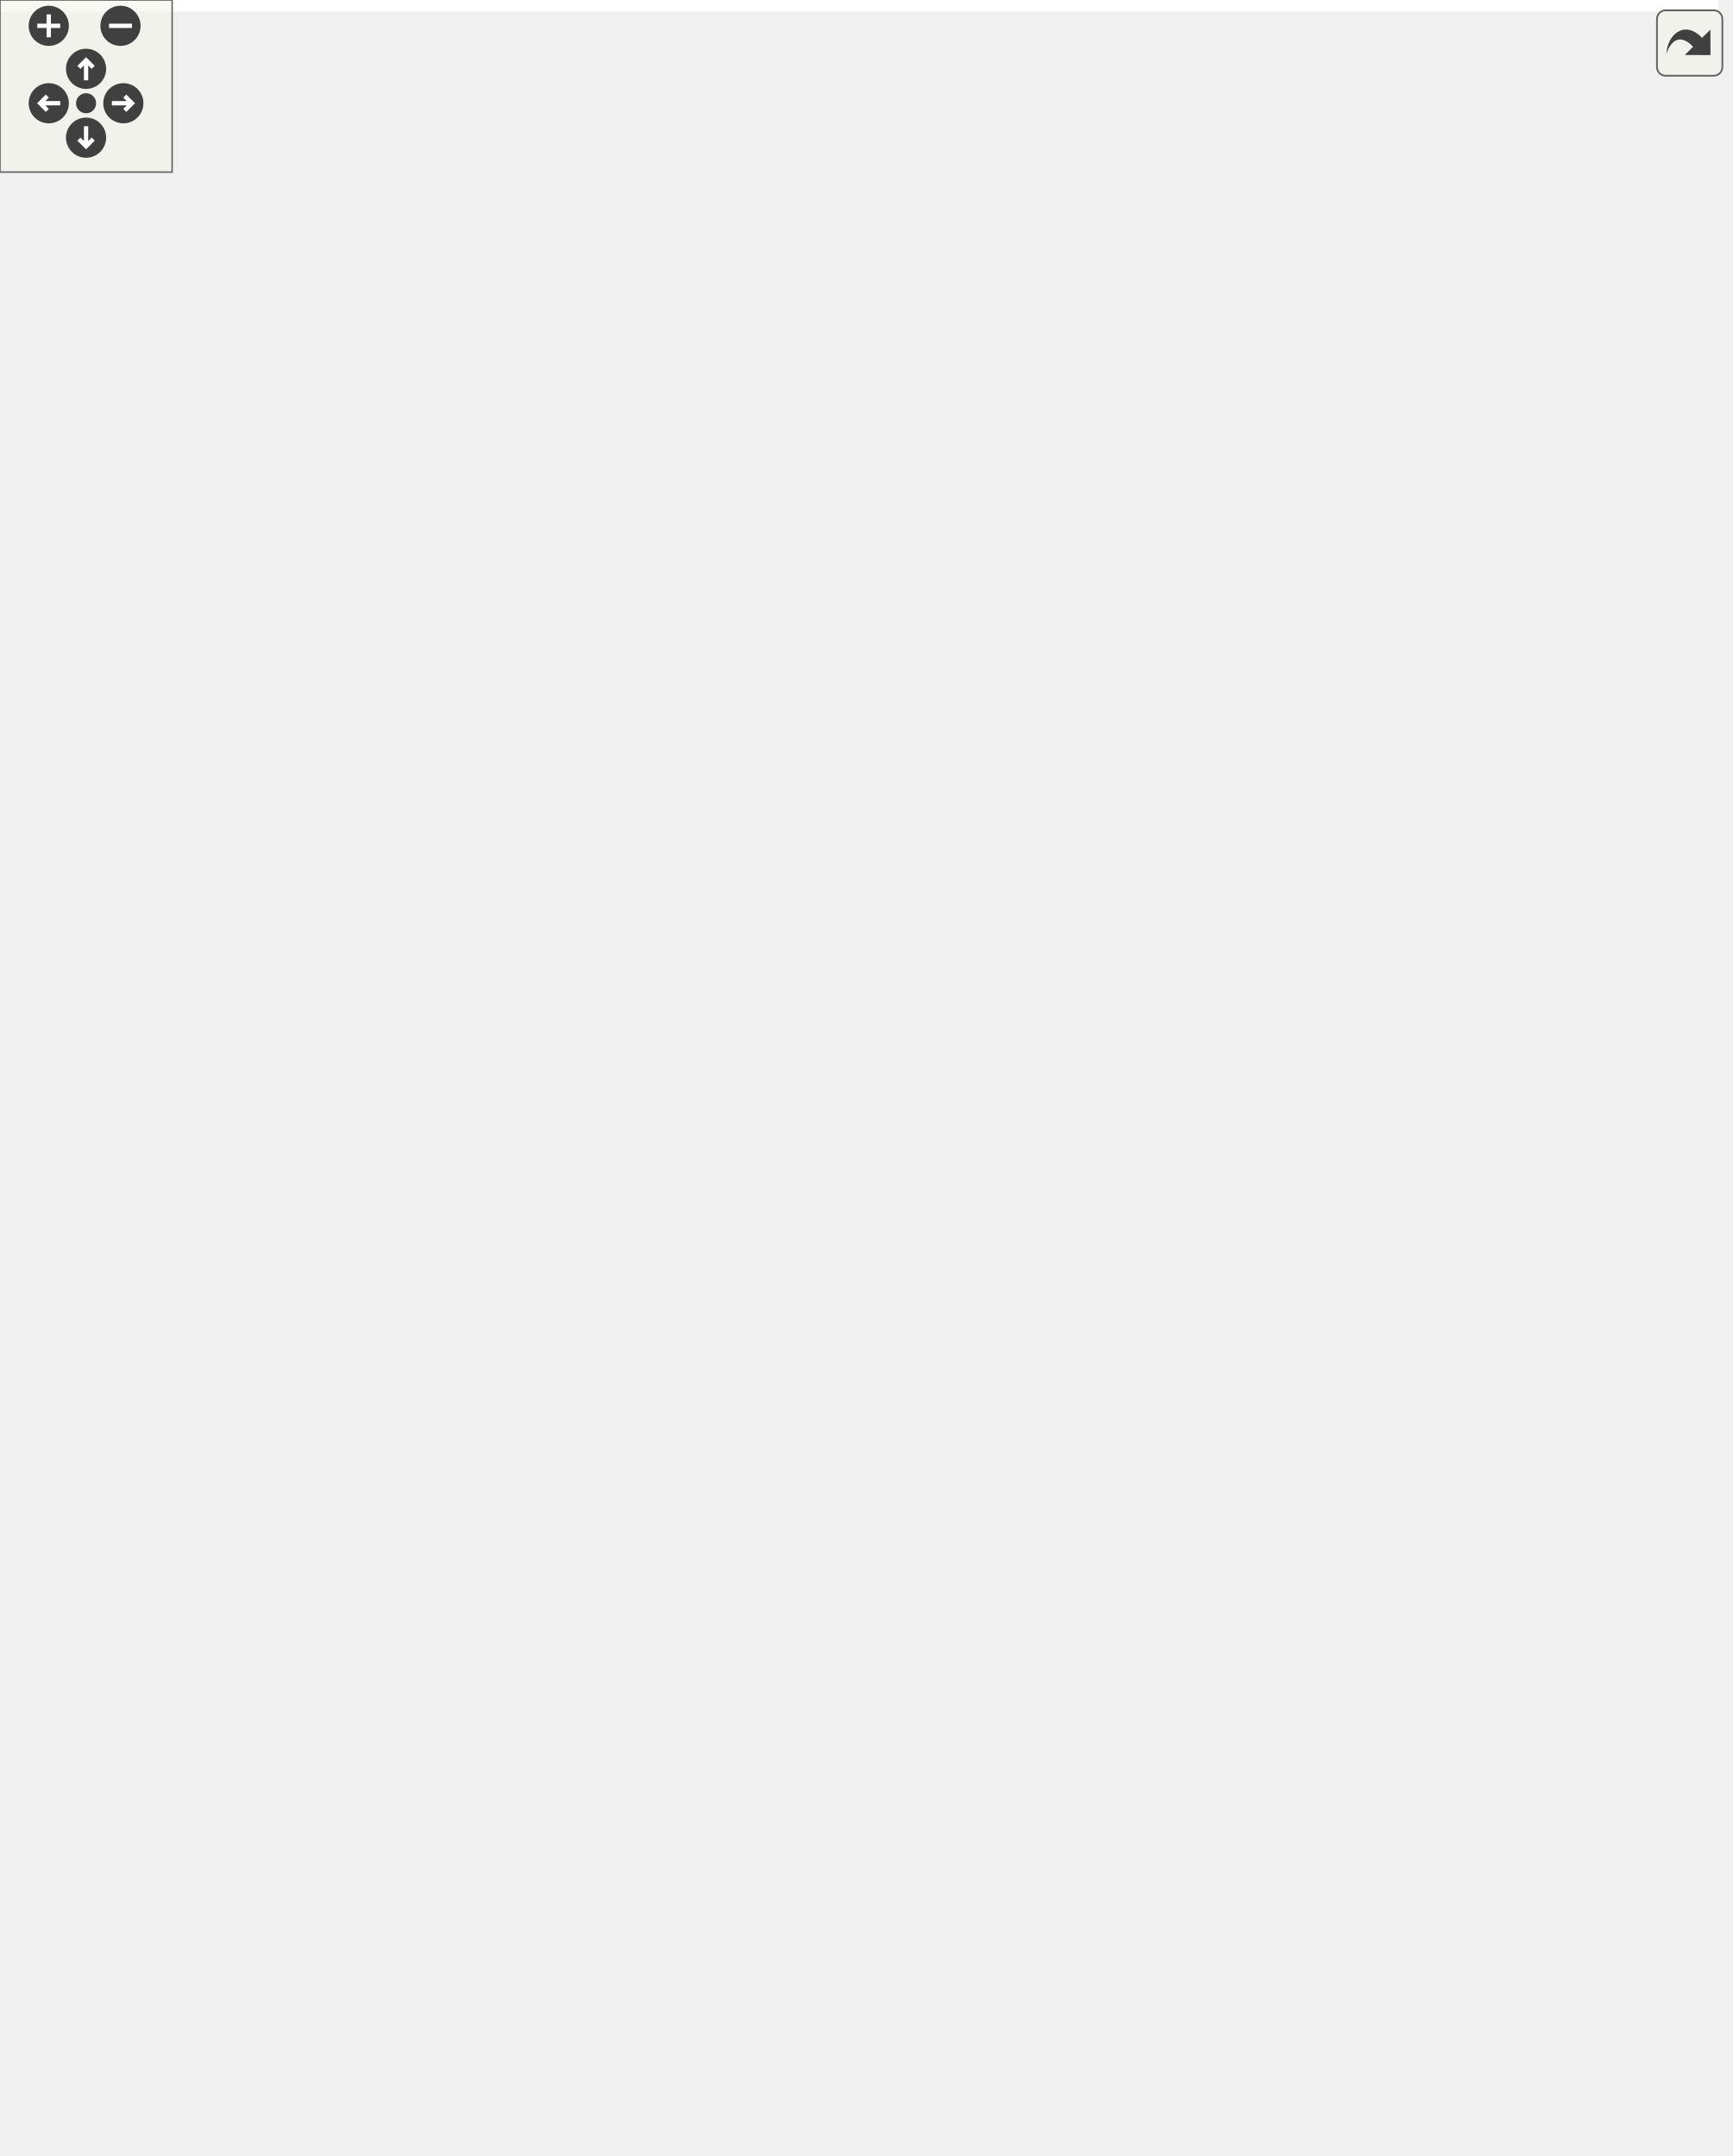
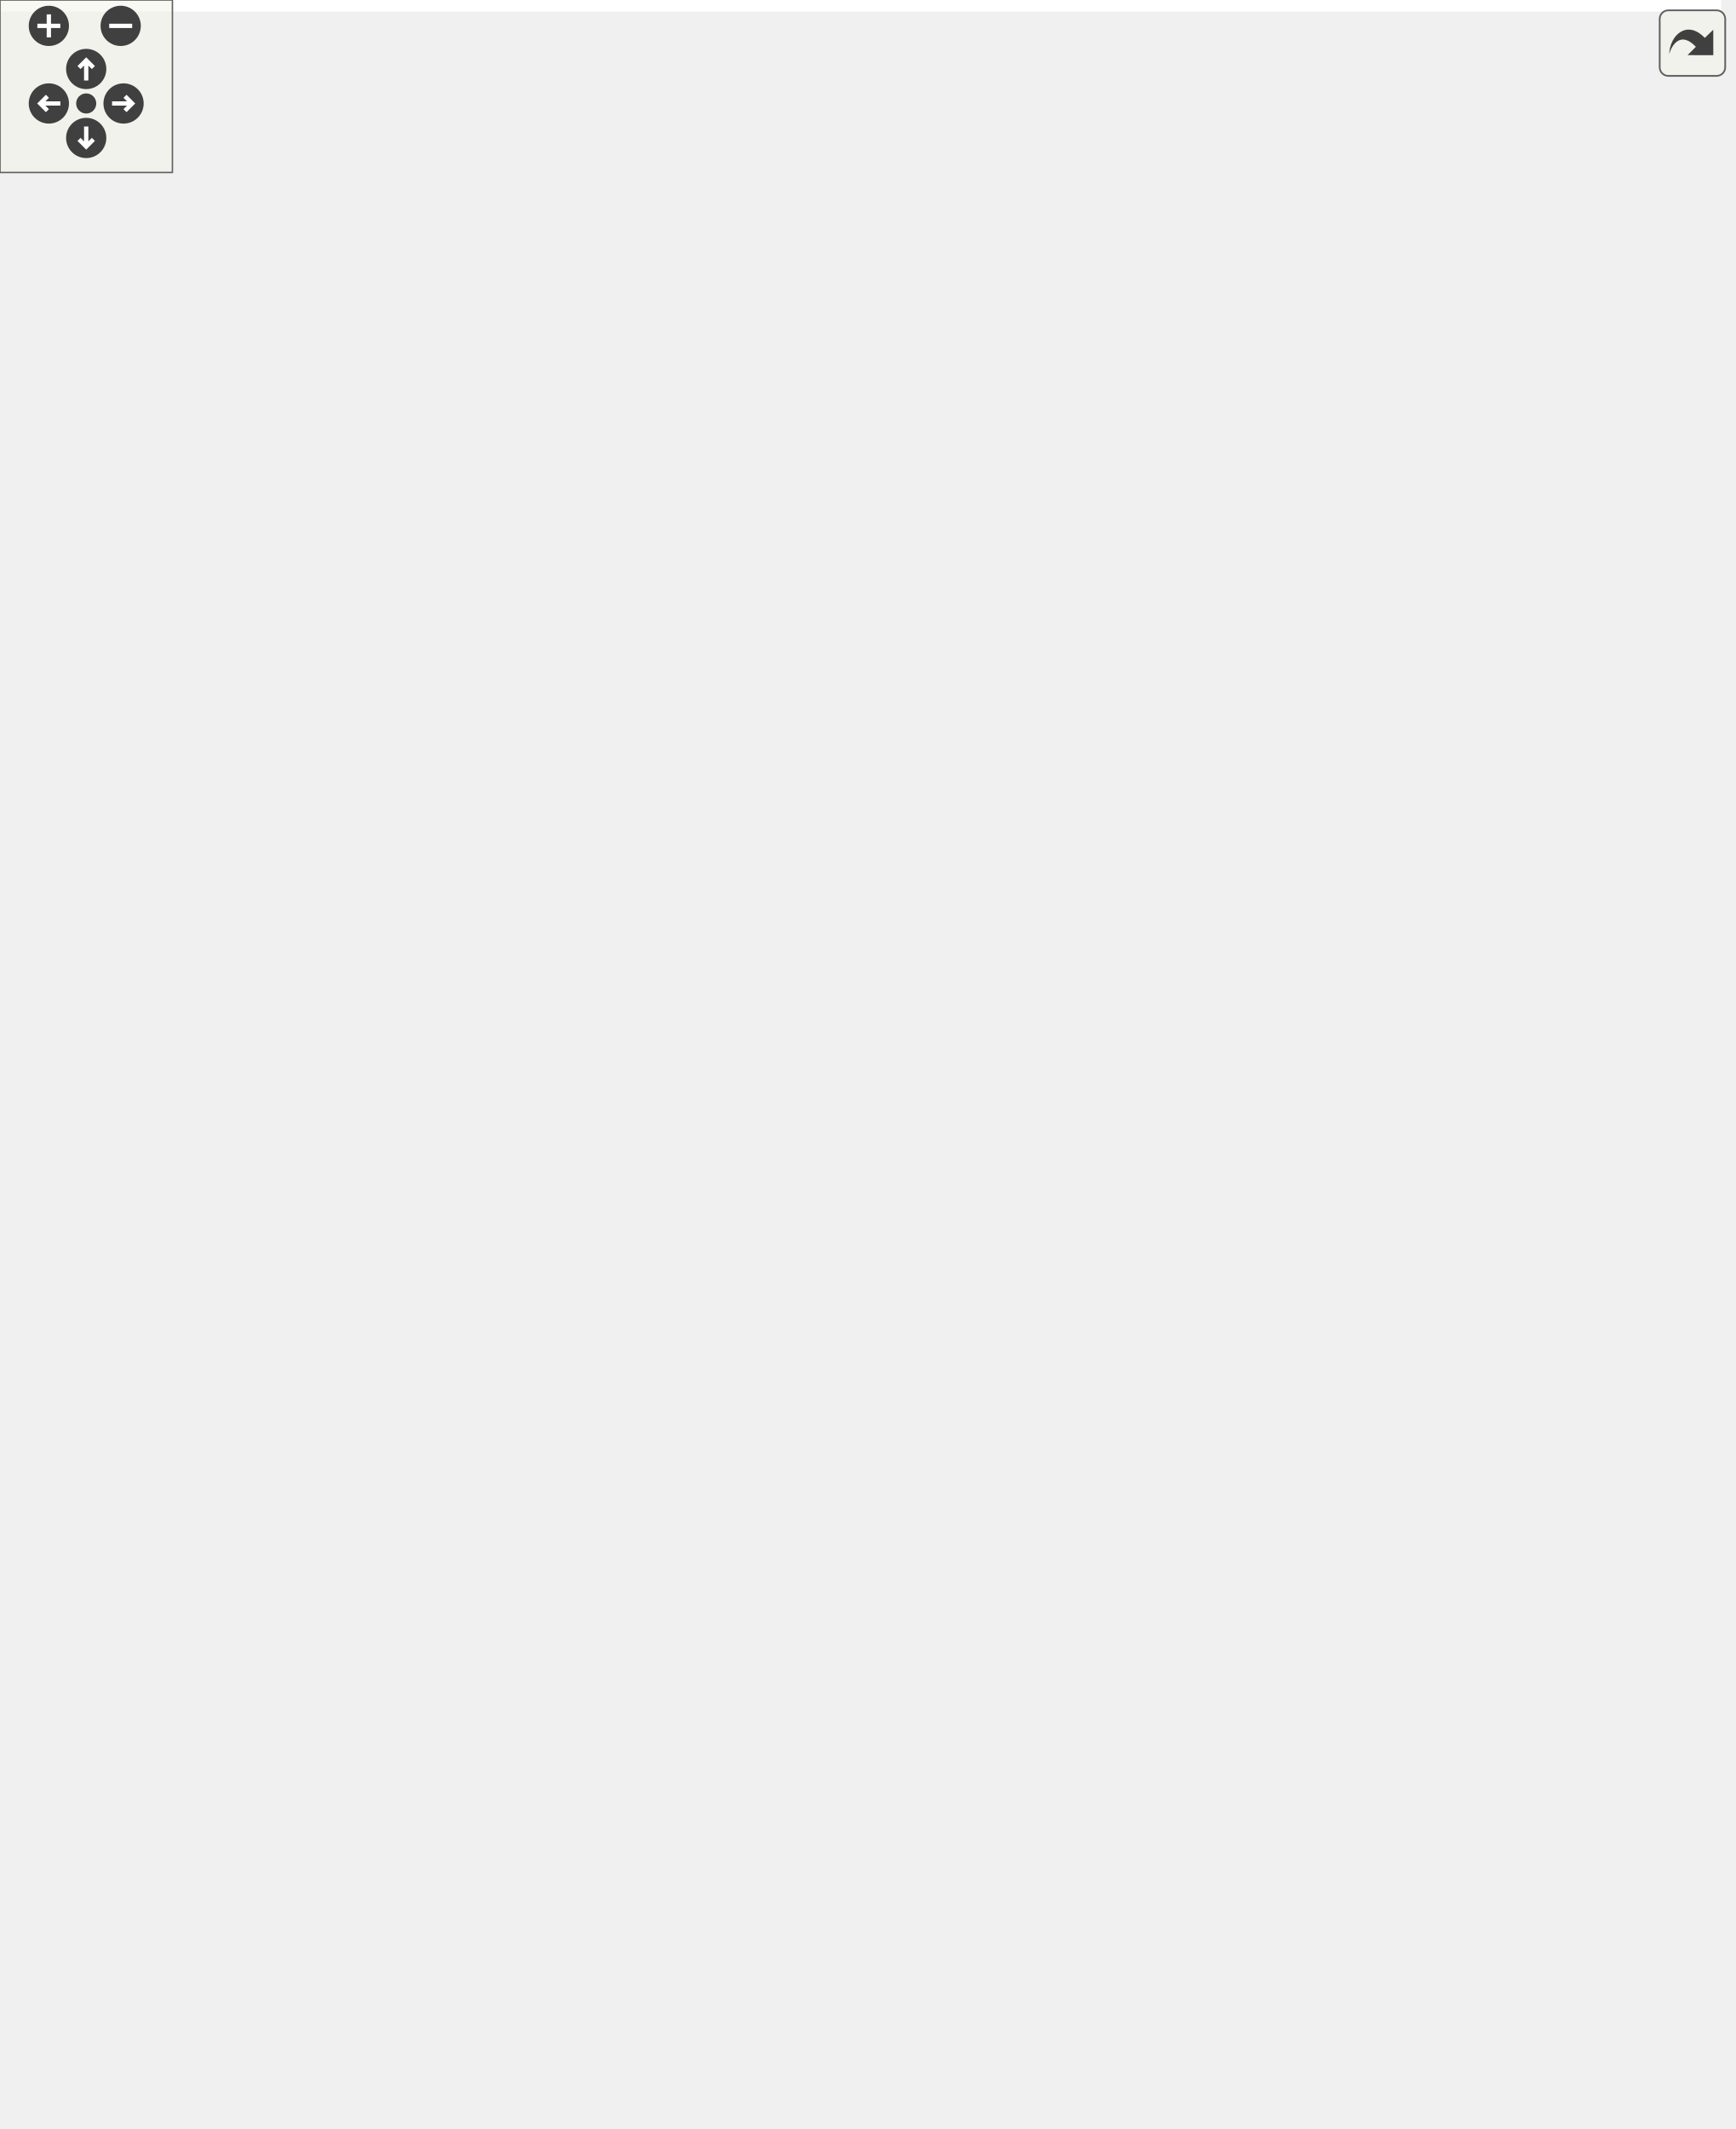
<svg xmlns="http://www.w3.org/2000/svg" xmlns:xlink="http://www.w3.org/1999/xlink" id="main" version="1.1" xml:space="preserve">
  <style type="text/css">
.edge:hover path { stroke: red; }
.edge:hover polygon { stroke: red; fill: red; }
</style>
  <defs>
    <circle id="rim" cx="0" cy="0" r="7" />
    <circle id="rim2" cx="0" cy="0" r="3.5" />
    <g id="zoomPlus">
      <use xlink:href="#rim" fill="#404040">
        <set attributeName="fill" to="#808080" begin="zoomplus.mouseover" end="zoomplus.mouseout" />
      </use>
      <path d="M-4,0h8M0,-4v8" fill="none" stroke="white" stroke-width="1.5" pointer-events="none" />
    </g>
    <g id="zoomMin">
      <use xlink:href="#rim" fill="#404040">
        <set attributeName="fill" to="#808080" begin="zoomminus.mouseover" end="zoomminus.mouseout" />
      </use>
      <path d="M-4,0h8" fill="none" stroke="white" stroke-width="1.5" pointer-events="none" />
    </g>
    <g id="dirArrow">
      <path fill="none" stroke="white" stroke-width="1.5" d="M0,-3.0v7 M-2.5,-0.5L0,-3.0L2.5,-0.5" />
    </g>
    <g id="resetDef">
      <use xlink:href="#rim2" fill="#404040">
        <set attributeName="fill" to="#808080" begin="reset.mouseover" end="reset.mouseout" />
      </use>
    </g>
  </defs>
  <svg id="graph" class="graph">
    <g id="viewport">
-       <polygon fill="white" stroke="transparent" points="-4,4 -4,-691 599,-691 599,4 -4,4" />
+       <polygon fill="white" stroke="transparent" points="-4,4 -4,-680 599,-680 599,4 -4,4" />
      <g id="node1" class="node">
        <g id="a_node1">
          <a xlink:title=" ">
            <polygon fill="#bfbfbf" stroke="black" points="0,-333.5 0,-363.5 116,-363.5 116,-333.5 0,-333.5" />
            <text text-anchor="start" x="8" y="-351.5" font-family="Helvetica,sans-Serif" font-size="10.00">ft::irc::client_handler</text>
            <text text-anchor="middle" x="58" y="-340.5" font-family="Helvetica,sans-Serif" font-size="10.00">::on_read</text>
          </a>
        </g>
      </g>
      <g id="node2" class="node">
        <g id="a_node2">
          <a xlink:href="structft_1_1serv_1_1logger.html#a318b50018ef710a34d9ceea9fcac623c" target="_top" xlink:title=" ">
            <polygon fill="white" stroke="black" points="152,-383 152,-402 274,-402 274,-383 152,-383" />
            <text text-anchor="middle" x="213" y="-390" font-family="Helvetica,sans-Serif" font-size="10.00">ft::serv::logger::debug</text>
          </a>
        </g>
      </g>
      <g id="edge1" class="edge">
        <path fill="none" stroke="midnightblue" d="M111.23,-363.52C130.07,-368.94 151.11,-374.99 169.07,-380.15" />
        <polygon fill="midnightblue" stroke="midnightblue" points="168.12,-383.52 178.69,-382.92 170.05,-376.79 168.12,-383.52" />
      </g>
      <g id="node3" class="node">
        <g id="a_node3">
          <a xlink:href="classft_1_1irc_1_1processor__dictionary.html#a50bd8e9f89f6f6a911f5495272cd7d41" target="_top" xlink:title=" ">
            <polygon fill="white" stroke="black" points="156,-333.5 156,-363.5 270,-363.5 270,-333.5 156,-333.5" />
            <text text-anchor="start" x="164" y="-351.5" font-family="Helvetica,sans-Serif" font-size="10.00">ft::irc::processor</text>
            <text text-anchor="middle" x="213" y="-340.5" font-family="Helvetica,sans-Serif" font-size="10.00">_dictionary::execute</text>
          </a>
        </g>
      </g>
      <g id="edge2" class="edge">
        <path fill="none" stroke="midnightblue" d="M116.41,-348.5C125.97,-348.5 135.96,-348.5 145.73,-348.5" />
        <polygon fill="midnightblue" stroke="midnightblue" points="145.8,-352 155.8,-348.5 145.8,-345 145.8,-352" />
      </g>
      <g id="node20" class="node">
        <g id="a_node20">
          <a xlink:href="classft_1_1irc_1_1message.html#a076fdbb740cb752dd153e207f076183a" target="_top" xlink:title=" ">
            <polygon fill="white" stroke="black" points="159.5,-284.5 159.5,-314.5 266.5,-314.5 266.5,-284.5 159.5,-284.5" />
            <text text-anchor="start" x="167.5" y="-302.5" font-family="Helvetica,sans-Serif" font-size="10.00">ft::irc::message::to</text>
            <text text-anchor="middle" x="213" y="-291.5" font-family="Helvetica,sans-Serif" font-size="10.00">_pretty_string</text>
          </a>
        </g>
      </g>
      <g id="edge19" class="edge">
        <path fill="none" stroke="midnightblue" d="M106.15,-333.4C121.64,-328.44 139.02,-322.87 155.15,-317.71" />
        <polygon fill="midnightblue" stroke="midnightblue" points="156.55,-320.93 165,-314.55 154.41,-314.27 156.55,-320.93" />
      </g>
      <g id="node4" class="node">
        <g id="a_node4">
          <a xlink:href="classft_1_1irc_1_1processor__dictionary.html#a4a332e955e92eb2af421b69d2cf8ecf9" target="_top" xlink:title=" ">
-             <polygon fill="white" stroke="black" points="339.5,-656.5 339.5,-686.5 434.5,-686.5 434.5,-656.5 339.5,-656.5" />
-             <text text-anchor="start" x="347.5" y="-674.5" font-family="Helvetica,sans-Serif" font-size="10.00">ft::irc::processor</text>
-             <text text-anchor="middle" x="387" y="-663.5" font-family="Helvetica,sans-Serif" font-size="10.00">_dictionary::get</text>
+             <polygon fill="white" stroke="black" points="339.5,-645.5 339.5,-675.5 434.5,-675.5 434.5,-645.5 339.5,-645.5" />
+             <text text-anchor="start" x="347.5" y="-663.5" font-family="Helvetica,sans-Serif" font-size="10.00">ft::irc::processor</text>
+             <text text-anchor="middle" x="387" y="-652.5" font-family="Helvetica,sans-Serif" font-size="10.00">_dictionary::get</text>
          </a>
        </g>
      </g>
      <g id="edge3" class="edge">
-         <path fill="none" stroke="midnightblue" d="M263.36,-363.62C267.4,-366.38 271.05,-369.65 274,-373.5 348.66,-471.03 231.08,-553.38 310,-647.5 315.25,-653.76 322.12,-658.41 329.59,-661.86" />
-         <polygon fill="midnightblue" stroke="midnightblue" points="328.7,-665.27 339.29,-665.62 331.23,-658.74 328.7,-665.27" />
+         <path fill="none" stroke="midnightblue" d="M263.34,-363.64C267.38,-366.4 271.04,-369.65 274,-373.5 345.96,-466.99 233.95,-546.3 310,-636.5 315.27,-642.75 322.15,-647.39 329.62,-650.84" />
+         <polygon fill="midnightblue" stroke="midnightblue" points="328.73,-654.25 339.32,-654.59 331.26,-647.72 328.73,-654.25" />
      </g>
      <g id="node6" class="node">
        <g id="a_node6">
          <a xlink:href="classft_1_1irc_1_1message.html#ad323e99c45f6feec038a7de683f812a2" target="_top" xlink:title=" ">
-             <polygon fill="white" stroke="black" points="330.5,-607.5 330.5,-637.5 443.5,-637.5 443.5,-607.5 330.5,-607.5" />
-             <text text-anchor="start" x="338.5" y="-625.5" font-family="Helvetica,sans-Serif" font-size="10.00">ft::irc::message::get</text>
-             <text text-anchor="middle" x="387" y="-614.5" font-family="Helvetica,sans-Serif" font-size="10.00">_command</text>
+             <polygon fill="white" stroke="black" points="330.5,-596.5 330.5,-626.5 443.5,-626.5 443.5,-596.5 330.5,-596.5" />
+             <text text-anchor="start" x="338.5" y="-614.5" font-family="Helvetica,sans-Serif" font-size="10.00">ft::irc::message::get</text>
+             <text text-anchor="middle" x="387" y="-603.5" font-family="Helvetica,sans-Serif" font-size="10.00">_command</text>
          </a>
        </g>
      </g>
      <g id="edge5" class="edge">
-         <path fill="none" stroke="midnightblue" d="M262.97,-363.52C267.14,-366.3 270.93,-369.6 274,-373.5 336.43,-452.68 244.57,-520.78 310,-597.5 313.26,-601.33 317.13,-604.57 321.35,-607.32" />
-         <polygon fill="midnightblue" stroke="midnightblue" points="320.01,-610.58 330.46,-612.3 323.36,-604.43 320.01,-610.58" />
+         <path fill="none" stroke="midnightblue" d="M262.93,-363.54C267.11,-366.32 270.91,-369.61 274,-373.5 333.75,-448.65 247.4,-513.7 310,-586.5 313.23,-590.25 317.03,-593.44 321.18,-596.16" />
+         <polygon fill="midnightblue" stroke="midnightblue" points="319.68,-599.33 330.12,-601.09 323.05,-593.2 319.68,-599.33" />
      </g>
      <g id="node7" class="node">
        <g id="a_node7">
          <a xlink:href="classft_1_1irc_1_1user.html#a6abd166e9093025e349bd851099f8f9e" target="_top" xlink:title=" ">
-             <polygon fill="white" stroke="black" points="325.5,-569 325.5,-588 448.5,-588 448.5,-569 325.5,-569" />
-             <text text-anchor="middle" x="387" y="-576" font-family="Helvetica,sans-Serif" font-size="10.00">ft::irc::user::get_mode</text>
+             <polygon fill="white" stroke="black" points="325.5,-558 325.5,-577 448.5,-577 448.5,-558 325.5,-558" />
+             <text text-anchor="middle" x="387" y="-565" font-family="Helvetica,sans-Serif" font-size="10.00">ft::irc::user::get_mode</text>
          </a>
        </g>
      </g>
      <g id="edge6" class="edge">
-         <path fill="none" stroke="midnightblue" d="M262.84,-363.62C267.03,-366.39 270.86,-369.65 274,-373.5 327.18,-438.78 252.08,-498.38 310,-559.5 311.88,-561.49 313.94,-563.28 316.13,-564.89" />
-         <polygon fill="midnightblue" stroke="midnightblue" points="314.79,-568.17 325.17,-570.29 318.37,-562.16 314.79,-568.17" />
+         <path fill="none" stroke="midnightblue" d="M262.79,-363.66C267,-366.42 270.84,-369.67 274,-373.5 324.51,-434.77 255.05,-491.18 310,-548.5 311.89,-550.48 313.96,-552.26 316.16,-553.87" />
+         <polygon fill="midnightblue" stroke="midnightblue" points="314.83,-557.15 325.22,-559.24 318.4,-551.13 314.83,-557.15" />
      </g>
      <g id="node8" class="node">
        <g id="a_node8">
          <a xlink:href="classft_1_1irc_1_1user.html#ae476cc31795df7fbb726b193ab887e75" target="_top" xlink:title=" ">
-             <polygon fill="white" stroke="black" points="342,-519.5 342,-549.5 432,-549.5 432,-519.5 342,-519.5" />
-             <text text-anchor="start" x="350" y="-537.5" font-family="Helvetica,sans-Serif" font-size="10.00">ft::irc::user::get</text>
-             <text text-anchor="middle" x="387" y="-526.5" font-family="Helvetica,sans-Serif" font-size="10.00">_server</text>
+             <polygon fill="white" stroke="black" points="342,-508.5 342,-538.5 432,-538.5 432,-508.5 342,-508.5" />
+             <text text-anchor="start" x="350" y="-526.5" font-family="Helvetica,sans-Serif" font-size="10.00">ft::irc::user::get</text>
+             <text text-anchor="middle" x="387" y="-515.5" font-family="Helvetica,sans-Serif" font-size="10.00">_server</text>
          </a>
        </g>
      </g>
      <g id="edge7" class="edge">
-         <path fill="none" stroke="midnightblue" d="M262.29,-363.66C266.64,-366.42 270.66,-369.67 274,-373.5 315.11,-420.62 267.11,-464 310,-509.5 316.16,-516.04 324.06,-520.86 332.42,-524.43" />
-         <polygon fill="midnightblue" stroke="midnightblue" points="331.4,-527.79 342,-527.95 333.82,-521.22 331.4,-527.79" />
+         <path fill="none" stroke="midnightblue" d="M261.91,-363.55C266.39,-366.34 270.55,-369.63 274,-373.5 312.48,-416.65 269.89,-456.86 310,-498.5 316.16,-504.9 323.99,-509.66 332.26,-513.2" />
+         <polygon fill="midnightblue" stroke="midnightblue" points="331.13,-516.51 341.72,-516.7 333.56,-509.95 331.13,-516.51" />
      </g>
      <g id="node9" class="node">
        <g id="a_node9">
          <a xlink:href="classft_1_1irc_1_1user.html#a7d133deb3a63faa2627b50cbbdf3a607" target="_top" xlink:title=" ">
-             <polygon fill="white" stroke="black" points="318.5,-481 318.5,-500 455.5,-500 455.5,-481 318.5,-481" />
-             <text text-anchor="middle" x="387" y="-488" font-family="Helvetica,sans-Serif" font-size="10.00">ft::irc::user::is_registered</text>
+             <polygon fill="white" stroke="black" points="318.5,-470 318.5,-489 455.5,-489 455.5,-470 318.5,-470" />
+             <text text-anchor="middle" x="387" y="-477" font-family="Helvetica,sans-Serif" font-size="10.00">ft::irc::user::is_registered</text>
          </a>
        </g>
      </g>
      <g id="edge8" class="edge">
-         <path fill="none" stroke="midnightblue" d="M261.34,-363.62C265.99,-366.4 270.33,-369.67 274,-373.5 306.1,-407 275.48,-440.49 310,-471.5 311.73,-473.05 313.56,-474.48 315.48,-475.79" />
-         <polygon fill="midnightblue" stroke="midnightblue" points="313.95,-478.95 324.37,-480.87 317.42,-472.87 313.95,-478.95" />
+         <path fill="none" stroke="midnightblue" d="M260.89,-363.6C265.67,-366.39 270.17,-369.67 274,-373.5 303.55,-403.13 278.31,-433.17 310,-460.5 311.8,-462.05 313.71,-463.48 315.7,-464.79" />
+         <polygon fill="midnightblue" stroke="midnightblue" points="314.46,-468.11 324.91,-469.86 317.83,-461.97 314.46,-468.11" />
      </g>
      <g id="node10" class="node">
        <g id="a_node10">
-           <a xlink:href="classft_1_1irc_1_1server.html#a5b8f9b83d37b40f6ee717fc93513e512" target="_top" xlink:title=" ">
-             <polygon fill="white" stroke="black" points="331.5,-431.5 331.5,-461.5 442.5,-461.5 442.5,-431.5 331.5,-431.5" />
-             <text text-anchor="start" x="339.5" y="-449.5" font-family="Helvetica,sans-Serif" font-size="10.00">ft::irc::server::make</text>
-             <text text-anchor="middle" x="387" y="-438.5" font-family="Helvetica,sans-Serif" font-size="10.00">_full_name</text>
+           <a xlink:href="classft_1_1irc_1_1user.html#a7277f06aa83459f6f9b409858d602e3b" target="_top" xlink:title=" ">
+             <polygon fill="white" stroke="black" points="326.5,-432 326.5,-451 447.5,-451 447.5,-432 326.5,-432" />
+             <text text-anchor="middle" x="387" y="-439" font-family="Helvetica,sans-Serif" font-size="10.00">ft::irc::user::load_nick</text>
          </a>
        </g>
      </g>
      <g id="edge9" class="edge">
-         <path fill="none" stroke="midnightblue" d="M258.17,-363.6C263.77,-366.45 269.21,-369.74 274,-373.5 295.25,-390.2 288.03,-406.76 310,-422.5 313.71,-425.15 317.72,-427.52 321.9,-429.64" />
-         <polygon fill="midnightblue" stroke="midnightblue" points="320.7,-432.94 331.25,-433.86 323.58,-426.56 320.7,-432.94" />
+         <path fill="none" stroke="midnightblue" d="M258.17,-363.6C263.77,-366.45 269.21,-369.74 274,-373.5 295.25,-390.2 287.56,-407.44 310,-422.5 312.97,-424.49 316.13,-426.28 319.41,-427.87" />
+         <polygon fill="midnightblue" stroke="midnightblue" points="318.35,-431.23 328.93,-431.9 321.08,-424.78 318.35,-431.23" />
      </g>
      <g id="node11" class="node">
        <g id="a_node11">
-           <a xlink:href="classft_1_1irc_1_1user.html#a7406ed193e13a3c39ee16c9ac7a8b16e" target="_top" xlink:title=" ">
-             <polygon fill="white" stroke="black" points="336.5,-382.5 336.5,-412.5 437.5,-412.5 437.5,-382.5 336.5,-382.5" />
-             <text text-anchor="start" x="344.5" y="-400.5" font-family="Helvetica,sans-Serif" font-size="10.00">ft::irc::user::make</text>
+           <a xlink:href="classft_1_1irc_1_1server.html#a5b8f9b83d37b40f6ee717fc93513e512" target="_top" xlink:title=" ">
+             <polygon fill="white" stroke="black" points="331.5,-382.5 331.5,-412.5 442.5,-412.5 442.5,-382.5 331.5,-382.5" />
+             <text text-anchor="start" x="339.5" y="-400.5" font-family="Helvetica,sans-Serif" font-size="10.00">ft::irc::server::make</text>
            <text text-anchor="middle" x="387" y="-389.5" font-family="Helvetica,sans-Serif" font-size="10.00">_full_name</text>
          </a>
        </g>
      </g>
      <g id="edge10" class="edge">
-         <path fill="none" stroke="midnightblue" d="M267.01,-363.6C285.92,-368.99 307.35,-375.09 326.75,-380.62" />
-         <polygon fill="midnightblue" stroke="midnightblue" points="325.82,-383.99 336.39,-383.37 327.74,-377.26 325.82,-383.99" />
+         <path fill="none" stroke="midnightblue" d="M267.01,-363.6C284.83,-368.68 304.88,-374.39 323.37,-379.66" />
+         <polygon fill="midnightblue" stroke="midnightblue" points="322.59,-383.07 333.17,-382.45 324.51,-376.34 322.59,-383.07" />
      </g>
      <g id="node12" class="node">
        <g id="a_node12">
          <a xlink:href="structft_1_1irc_1_1make__error.html#a9ce67256e955eeced06d90b853fa01fa" target="_top" xlink:title=" ">
            <polygon fill="white" stroke="black" points="317.5,-333.5 317.5,-363.5 456.5,-363.5 456.5,-333.5 317.5,-333.5" />
            <text text-anchor="start" x="325.5" y="-351.5" font-family="Helvetica,sans-Serif" font-size="10.00">ft::irc::make_error</text>
            <text text-anchor="middle" x="387" y="-340.5" font-family="Helvetica,sans-Serif" font-size="10.00">::need_more_parameters</text>
          </a>
        </g>
      </g>
      <g id="edge11" class="edge">
        <path fill="none" stroke="midnightblue" d="M270.32,-348.5C282.03,-348.5 294.58,-348.5 306.93,-348.5" />
        <polygon fill="midnightblue" stroke="midnightblue" points="307.24,-352 317.24,-348.5 307.24,-345 307.24,-352" />
      </g>
      <g id="node13" class="node">
        <g id="a_node13">
          <a xlink:href="structft_1_1irc_1_1make__error.html#a7d1376947e09efd6feb04512a2029ebb" target="_top" xlink:title=" ">
            <polygon fill="white" stroke="black" points="335.5,-284.5 335.5,-314.5 438.5,-314.5 438.5,-284.5 335.5,-284.5" />
            <text text-anchor="start" x="343.5" y="-302.5" font-family="Helvetica,sans-Serif" font-size="10.00">ft::irc::make_error</text>
            <text text-anchor="middle" x="387" y="-291.5" font-family="Helvetica,sans-Serif" font-size="10.00">::no_privileges</text>
          </a>
        </g>
      </g>
      <g id="edge12" class="edge">
        <path fill="none" stroke="midnightblue" d="M267.01,-333.4C285.5,-328.13 306.39,-322.18 325.45,-316.75" />
        <polygon fill="midnightblue" stroke="midnightblue" points="326.57,-320.07 335.23,-313.96 324.65,-313.34 326.57,-320.07" />
      </g>
      <g id="node14" class="node">
        <g id="a_node14">
          <a xlink:href="structft_1_1irc_1_1make__error.html#a49645e4bd33462f78ef25521c290437f" target="_top" xlink:title=" ">
            <polygon fill="white" stroke="black" points="335.5,-235.5 335.5,-265.5 438.5,-265.5 438.5,-235.5 335.5,-235.5" />
            <text text-anchor="start" x="343.5" y="-253.5" font-family="Helvetica,sans-Serif" font-size="10.00">ft::irc::make_error</text>
            <text text-anchor="middle" x="387" y="-242.5" font-family="Helvetica,sans-Serif" font-size="10.00">::not_registered</text>
          </a>
        </g>
      </g>
      <g id="edge13" class="edge">
        <path fill="none" stroke="midnightblue" d="M259.72,-333.4C264.77,-330.82 269.65,-327.87 274,-324.5 295.37,-307.96 288.12,-291.37 310,-275.5 314.83,-272 320.17,-268.97 325.72,-266.35" />
        <polygon fill="midnightblue" stroke="midnightblue" points="327.37,-269.45 335.21,-262.32 324.64,-263.01 327.37,-269.45" />
      </g>
      <g id="node15" class="node">
        <g id="a_node15">
          <a xlink:href="classft_1_1irc_1_1message.html#a34f457ead0453ad914af2cb0482a40b9" target="_top" xlink:title=" ">
            <polygon fill="white" stroke="black" points="310,-197 310,-216 464,-216 464,-197 310,-197" />
            <text text-anchor="middle" x="387" y="-204" font-family="Helvetica,sans-Serif" font-size="10.00">ft::irc::message::param_size</text>
          </a>
        </g>
      </g>
      <g id="edge14" class="edge">
        <path fill="none" stroke="midnightblue" d="M262.51,-333.49C266.71,-330.93 270.64,-327.96 274,-324.5 306.34,-291.23 275.67,-257.72 310,-226.5 312.3,-224.41 314.79,-222.53 317.42,-220.85" />
        <polygon fill="midnightblue" stroke="midnightblue" points="319.09,-223.92 326.23,-216.1 315.77,-217.76 319.09,-223.92" />
      </g>
      <g id="node16" class="node">
        <g id="a_node16">
          <a xlink:href="classft_1_1irc_1_1user.html#a1db558d6d694ca943224c2440fe36c50" target="_top" xlink:title=" ">
            <polygon fill="white" stroke="black" points="338,-147.5 338,-177.5 436,-177.5 436,-147.5 338,-147.5" />
            <text text-anchor="start" x="346" y="-165.5" font-family="Helvetica,sans-Serif" font-size="10.00">ft::irc::user::send</text>
            <text text-anchor="middle" x="387" y="-154.5" font-family="Helvetica,sans-Serif" font-size="10.00">_message</text>
          </a>
        </g>
      </g>
      <g id="edge15" class="edge">
        <path fill="none" stroke="midnightblue" d="M263.43,-333.44C267.35,-330.91 270.95,-327.95 274,-324.5 315.68,-277.32 266.86,-233.35 310,-187.5 315.1,-182.08 321.4,-177.83 328.18,-174.5" />
        <polygon fill="midnightblue" stroke="midnightblue" points="329.78,-177.62 337.64,-170.51 327.06,-171.17 329.78,-177.62" />
      </g>
      <g id="node17" class="node">
        <g id="a_node17">
          <a xlink:href="structft_1_1irc_1_1make__reply__base.html#a0286978513d0078fa15b5a0b68b326a4" target="_top" xlink:title=" ">
            <polygon fill="white" stroke="black" points="319.5,-98.5 319.5,-128.5 454.5,-128.5 454.5,-98.5 319.5,-98.5" />
            <text text-anchor="start" x="327.5" y="-116.5" font-family="Helvetica,sans-Serif" font-size="10.00">ft::irc::make_reply</text>
            <text text-anchor="middle" x="387" y="-105.5" font-family="Helvetica,sans-Serif" font-size="10.00">_base::set_server_name</text>
          </a>
        </g>
      </g>
      <g id="edge16" class="edge">
        <path fill="none" stroke="midnightblue" d="M263.96,-333.46C267.71,-330.92 271.14,-327.96 274,-324.5 327.64,-259.6 254.35,-201.69 310,-138.5 311.17,-137.17 312.41,-135.92 313.71,-134.73" />
        <polygon fill="midnightblue" stroke="midnightblue" points="315.91,-137.45 321.76,-128.62 311.68,-131.87 315.91,-137.45" />
      </g>
      <g id="node18" class="node">
        <g id="a_node18">
          <a xlink:href="structft_1_1irc_1_1make__reply__base.html#a05d12bbf99ce4c8fde3cbb731135ff26" target="_top" xlink:title=" ">
            <polygon fill="white" stroke="black" points="328,-49.5 328,-79.5 446,-79.5 446,-49.5 328,-49.5" />
            <text text-anchor="start" x="336" y="-67.5" font-family="Helvetica,sans-Serif" font-size="10.00">ft::irc::make_reply</text>
            <text text-anchor="middle" x="387" y="-56.5" font-family="Helvetica,sans-Serif" font-size="10.00">_base::set_user_nick</text>
          </a>
        </g>
      </g>
      <g id="edge17" class="edge">
        <path fill="none" stroke="midnightblue" d="M264.38,-333.39C267.99,-330.87 271.28,-327.93 274,-324.5 339.71,-241.75 241.73,-170.14 310,-89.5 312.65,-86.37 315.7,-83.63 319.02,-81.23" />
        <polygon fill="midnightblue" stroke="midnightblue" points="321.02,-84.11 327.77,-75.94 317.4,-78.12 321.02,-84.11" />
      </g>
      <g id="node19" class="node">
        <g id="a_node19">
          <a xlink:href="structft_1_1irc_1_1make__error.html#a67e1d93a440b1db3ddbf9bff22cd2d8b" target="_top" xlink:title=" ">
            <polygon fill="white" stroke="black" points="326.5,-0.5 326.5,-30.5 447.5,-30.5 447.5,-0.5 326.5,-0.5" />
            <text text-anchor="start" x="334.5" y="-18.5" font-family="Helvetica,sans-Serif" font-size="10.00">ft::irc::make_error</text>
            <text text-anchor="middle" x="387" y="-7.5" font-family="Helvetica,sans-Serif" font-size="10.00">::unknown_command</text>
          </a>
        </g>
      </g>
      <g id="edge18" class="edge">
        <path fill="none" stroke="midnightblue" d="M264.48,-333.46C268.07,-330.93 271.32,-327.96 274,-324.5 351.83,-223.85 229.06,-138.66 310,-40.5 312.28,-37.74 314.87,-35.28 317.68,-33.09" />
        <polygon fill="midnightblue" stroke="midnightblue" points="319.66,-35.98 326.15,-27.6 315.85,-30.1 319.66,-35.98" />
      </g>
      <g id="node5" class="node">
        <g id="a_node5">
          <a xlink:href="classft_1_1irc_1_1processor__dictionary.html#ad4ae0363dd8c877b12114b358b0c2673" target="_top" xlink:title=" ">
-             <polygon fill="white" stroke="black" points="500,-656.5 500,-686.5 595,-686.5 595,-656.5 500,-656.5" />
-             <text text-anchor="start" x="508" y="-674.5" font-family="Helvetica,sans-Serif" font-size="10.00">ft::irc::processor</text>
-             <text text-anchor="middle" x="547.5" y="-663.5" font-family="Helvetica,sans-Serif" font-size="10.00">_dictionary::init</text>
+             <polygon fill="white" stroke="black" points="500,-645.5 500,-675.5 595,-675.5 595,-645.5 500,-645.5" />
+             <text text-anchor="start" x="508" y="-663.5" font-family="Helvetica,sans-Serif" font-size="10.00">ft::irc::processor</text>
+             <text text-anchor="middle" x="547.5" y="-652.5" font-family="Helvetica,sans-Serif" font-size="10.00">_dictionary::init</text>
          </a>
        </g>
      </g>
      <g id="edge4" class="edge">
-         <path fill="none" stroke="midnightblue" d="M434.7,-671.5C451.95,-671.5 471.7,-671.5 489.75,-671.5" />
-         <polygon fill="midnightblue" stroke="midnightblue" points="489.86,-675 499.86,-671.5 489.86,-668 489.86,-675" />
+         <path fill="none" stroke="midnightblue" d="M434.7,-660.5C451.95,-660.5 471.7,-660.5 489.75,-660.5" />
+         <polygon fill="midnightblue" stroke="midnightblue" points="489.86,-664 499.86,-660.5 489.86,-657 489.86,-664" />
      </g>
    </g>
  </svg>
  <g id="navigator" transform="translate(0 0)" fill="#404254">
    <rect fill="#f2f5e9" fill-opacity="0.5" stroke="#606060" stroke-width=".5" x="0" y="0" width="60" height="60" />
    <use id="zoomplus" xlink:href="#zoomPlus" x="17" y="9" />
    <use id="zoomminus" xlink:href="#zoomMin" x="42" y="9" />
    <use id="reset" xlink:href="#resetDef" x="30" y="36" />
    <g id="arrowUp" xlink:href="#dirArrow" transform="translate(30 24)">
      <use xlink:href="#rim" fill="#404040">
        <set attributeName="fill" to="#808080" begin="arrowUp.mouseover" end="arrowUp.mouseout" />
      </use>
      <path fill="none" stroke="white" stroke-width="1.5" d="M0,-3.0v7 M-2.5,-0.5L0,-3.0L2.5,-0.5" />
    </g>
    <g id="arrowRight" xlink:href="#dirArrow" transform="rotate(90) translate(36 -43)">
      <use xlink:href="#rim" fill="#404040">
        <set attributeName="fill" to="#808080" begin="arrowRight.mouseover" end="arrowRight.mouseout" />
      </use>
      <path fill="none" stroke="white" stroke-width="1.5" d="M0,-3.0v7 M-2.5,-0.5L0,-3.0L2.5,-0.5" />
    </g>
    <g id="arrowDown" xlink:href="#dirArrow" transform="rotate(180) translate(-30 -48)">
      <use xlink:href="#rim" fill="#404040">
        <set attributeName="fill" to="#808080" begin="arrowDown.mouseover" end="arrowDown.mouseout" />
      </use>
      <path fill="none" stroke="white" stroke-width="1.5" d="M0,-3.0v7 M-2.5,-0.5L0,-3.0L2.5,-0.5" />
    </g>
    <g id="arrowLeft" xlink:href="#dirArrow" transform="rotate(270) translate(-36 17)">
      <use xlink:href="#rim" fill="#404040">
        <set attributeName="fill" to="#808080" begin="arrowLeft.mouseover" end="arrowLeft.mouseout" />
      </use>
      <path fill="none" stroke="white" stroke-width="1.5" d="M0,-3.0v7 M-2.5,-0.5L0,-3.0L2.5,-0.5" />
    </g>
  </g>
  <svg viewBox="0 0 15 15" width="100%" height="30px" preserveAspectRatio="xMaxYMin meet">
    <g id="arrow_out" transform="scale(0.3 0.3)">
      <a xlink:href="classft_1_1irc_1_1client__handler_a239d2ec2a936d74893455a83468669b3_cgraph_org.svg" target="_base">
        <rect id="button" ry="5" rx="5" y="6" x="6" height="38" width="38" fill="#f2f5e9" fill-opacity="0.5" stroke="#606060" stroke-width="1.0" />
        <path id="arrow" d="M 11.5,31.437 C 11.94,20.098 22.043,11.323 32.159,21.979 L 37.069,17.246 C 37.069,17.246 37.088,32 37.088,32 L 22.16,31.978 C 22.16,31.978 26.998,27.14 26.998,27.14 C 18.529,18.264 13.292,25.23 11.5,31.437 z" style="fill:#404040;" />
      </a>
    </g>
  </svg>
</svg>
